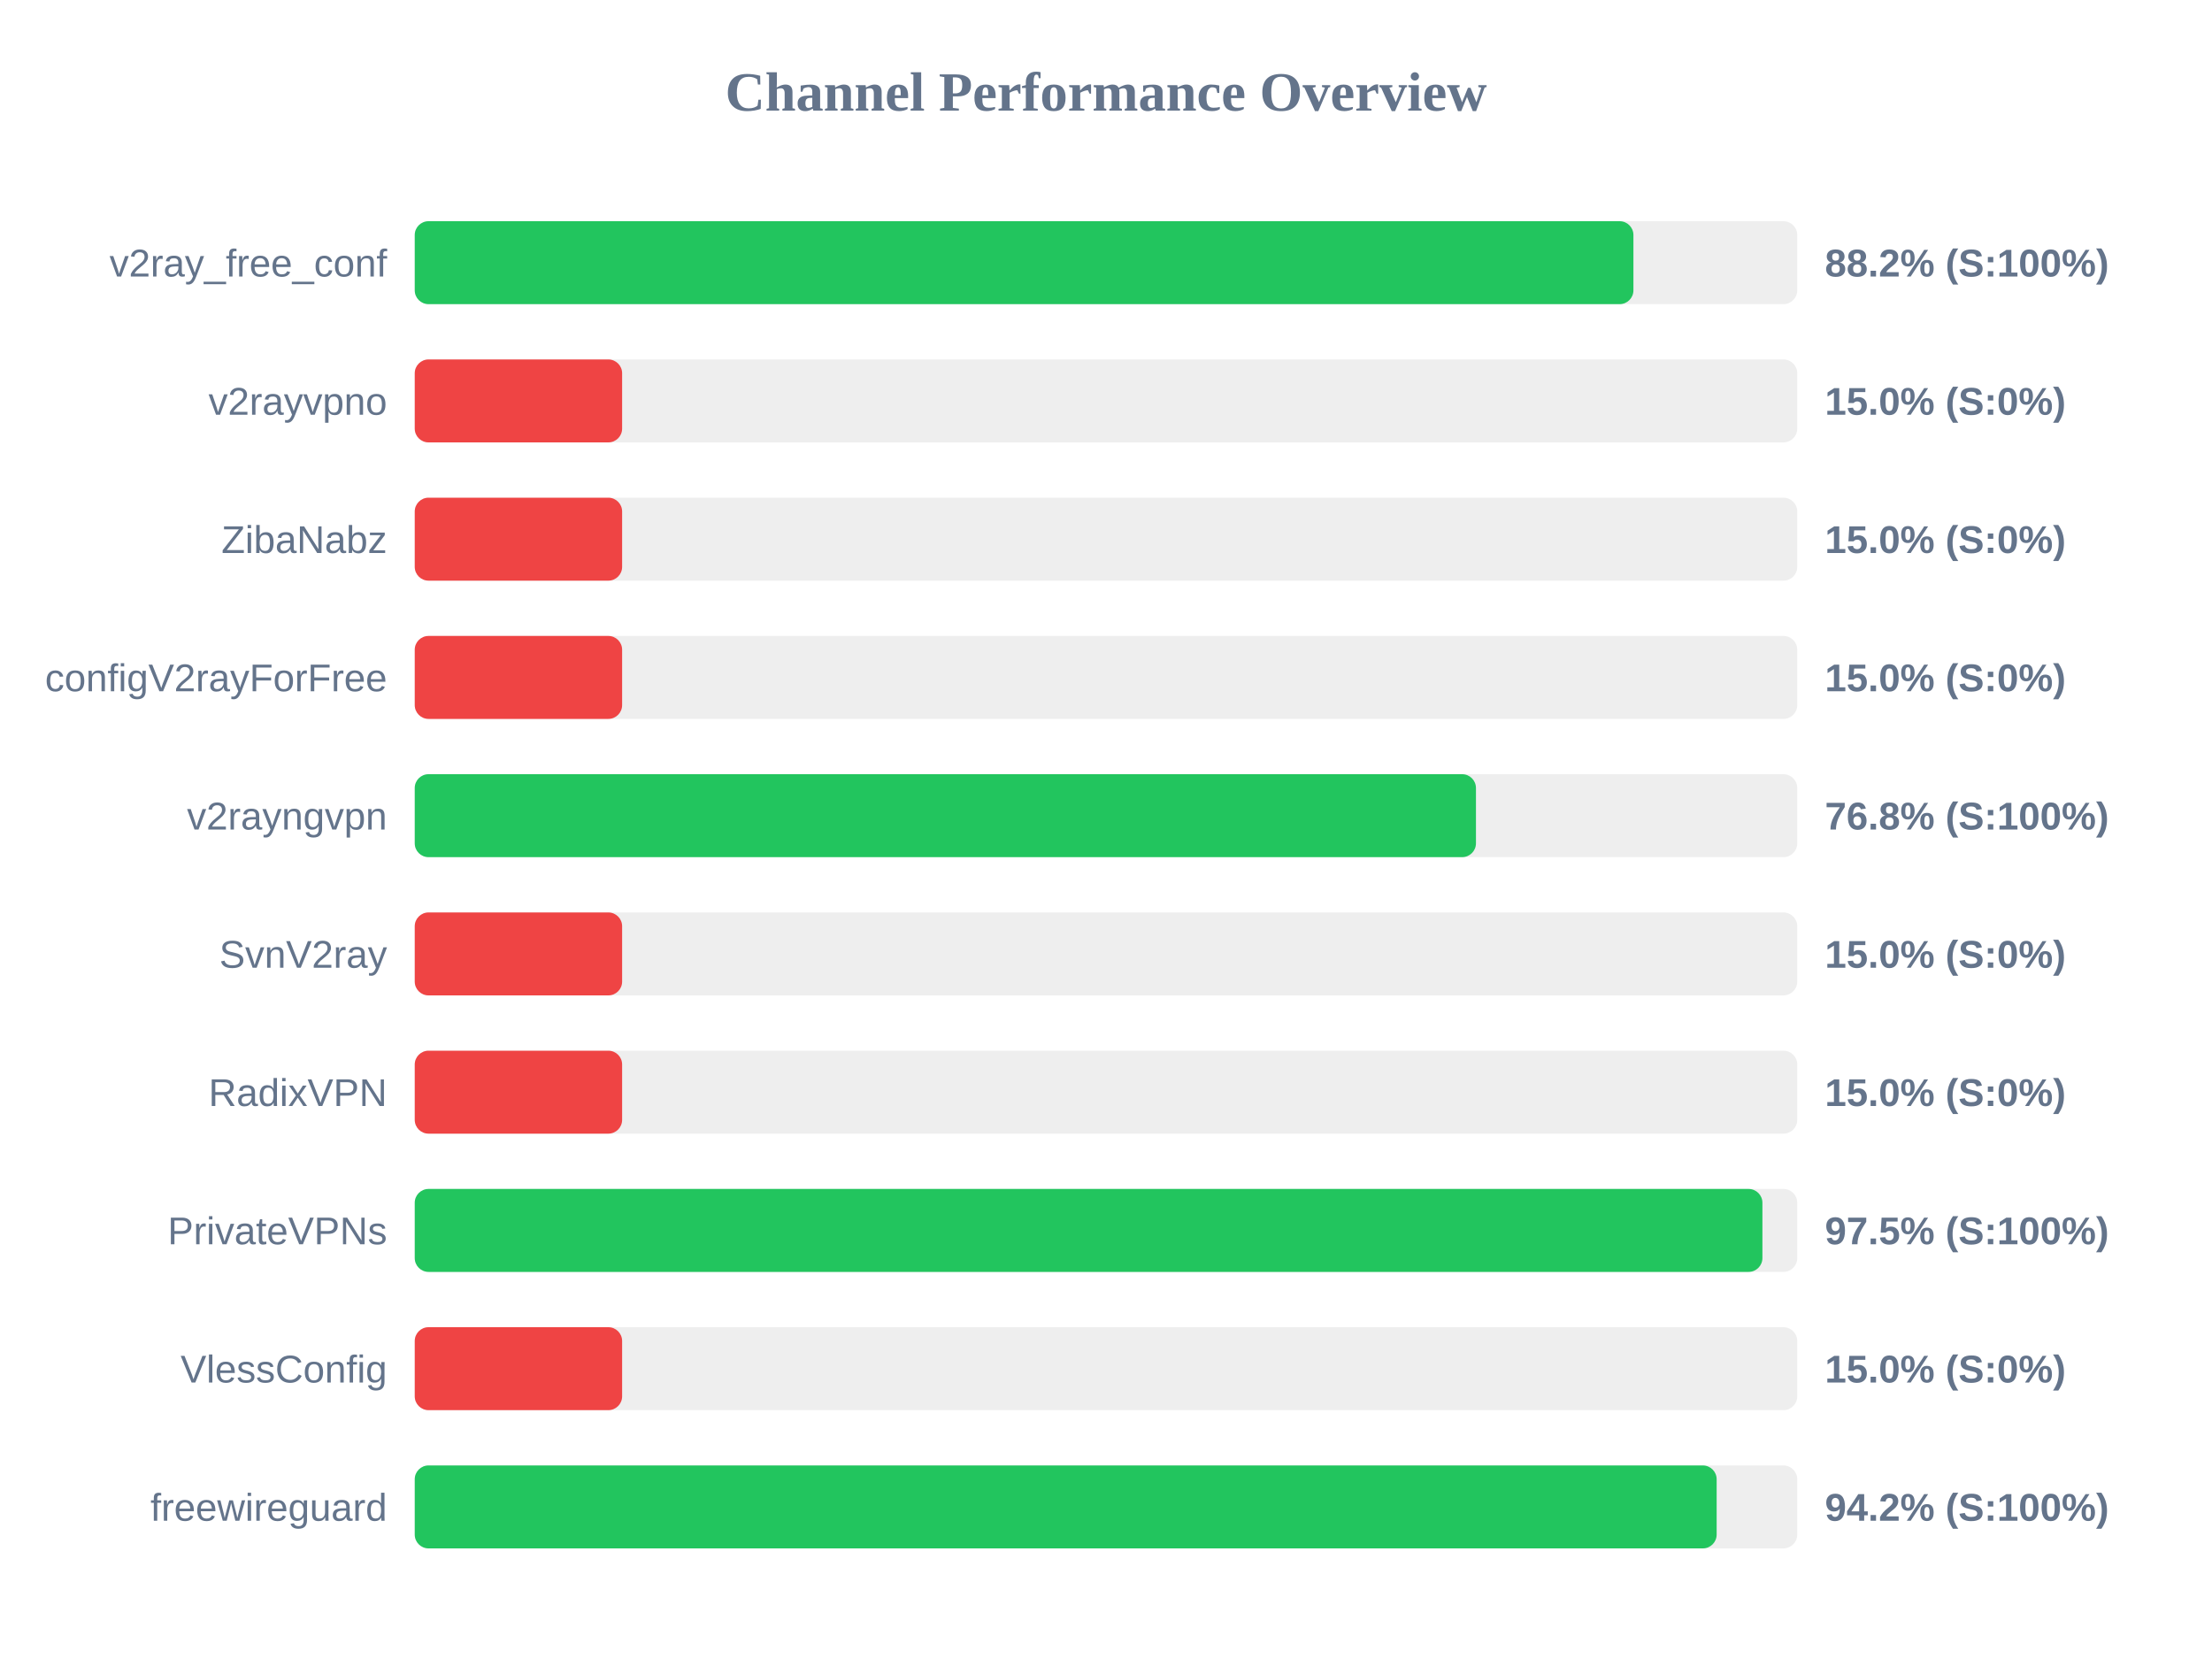
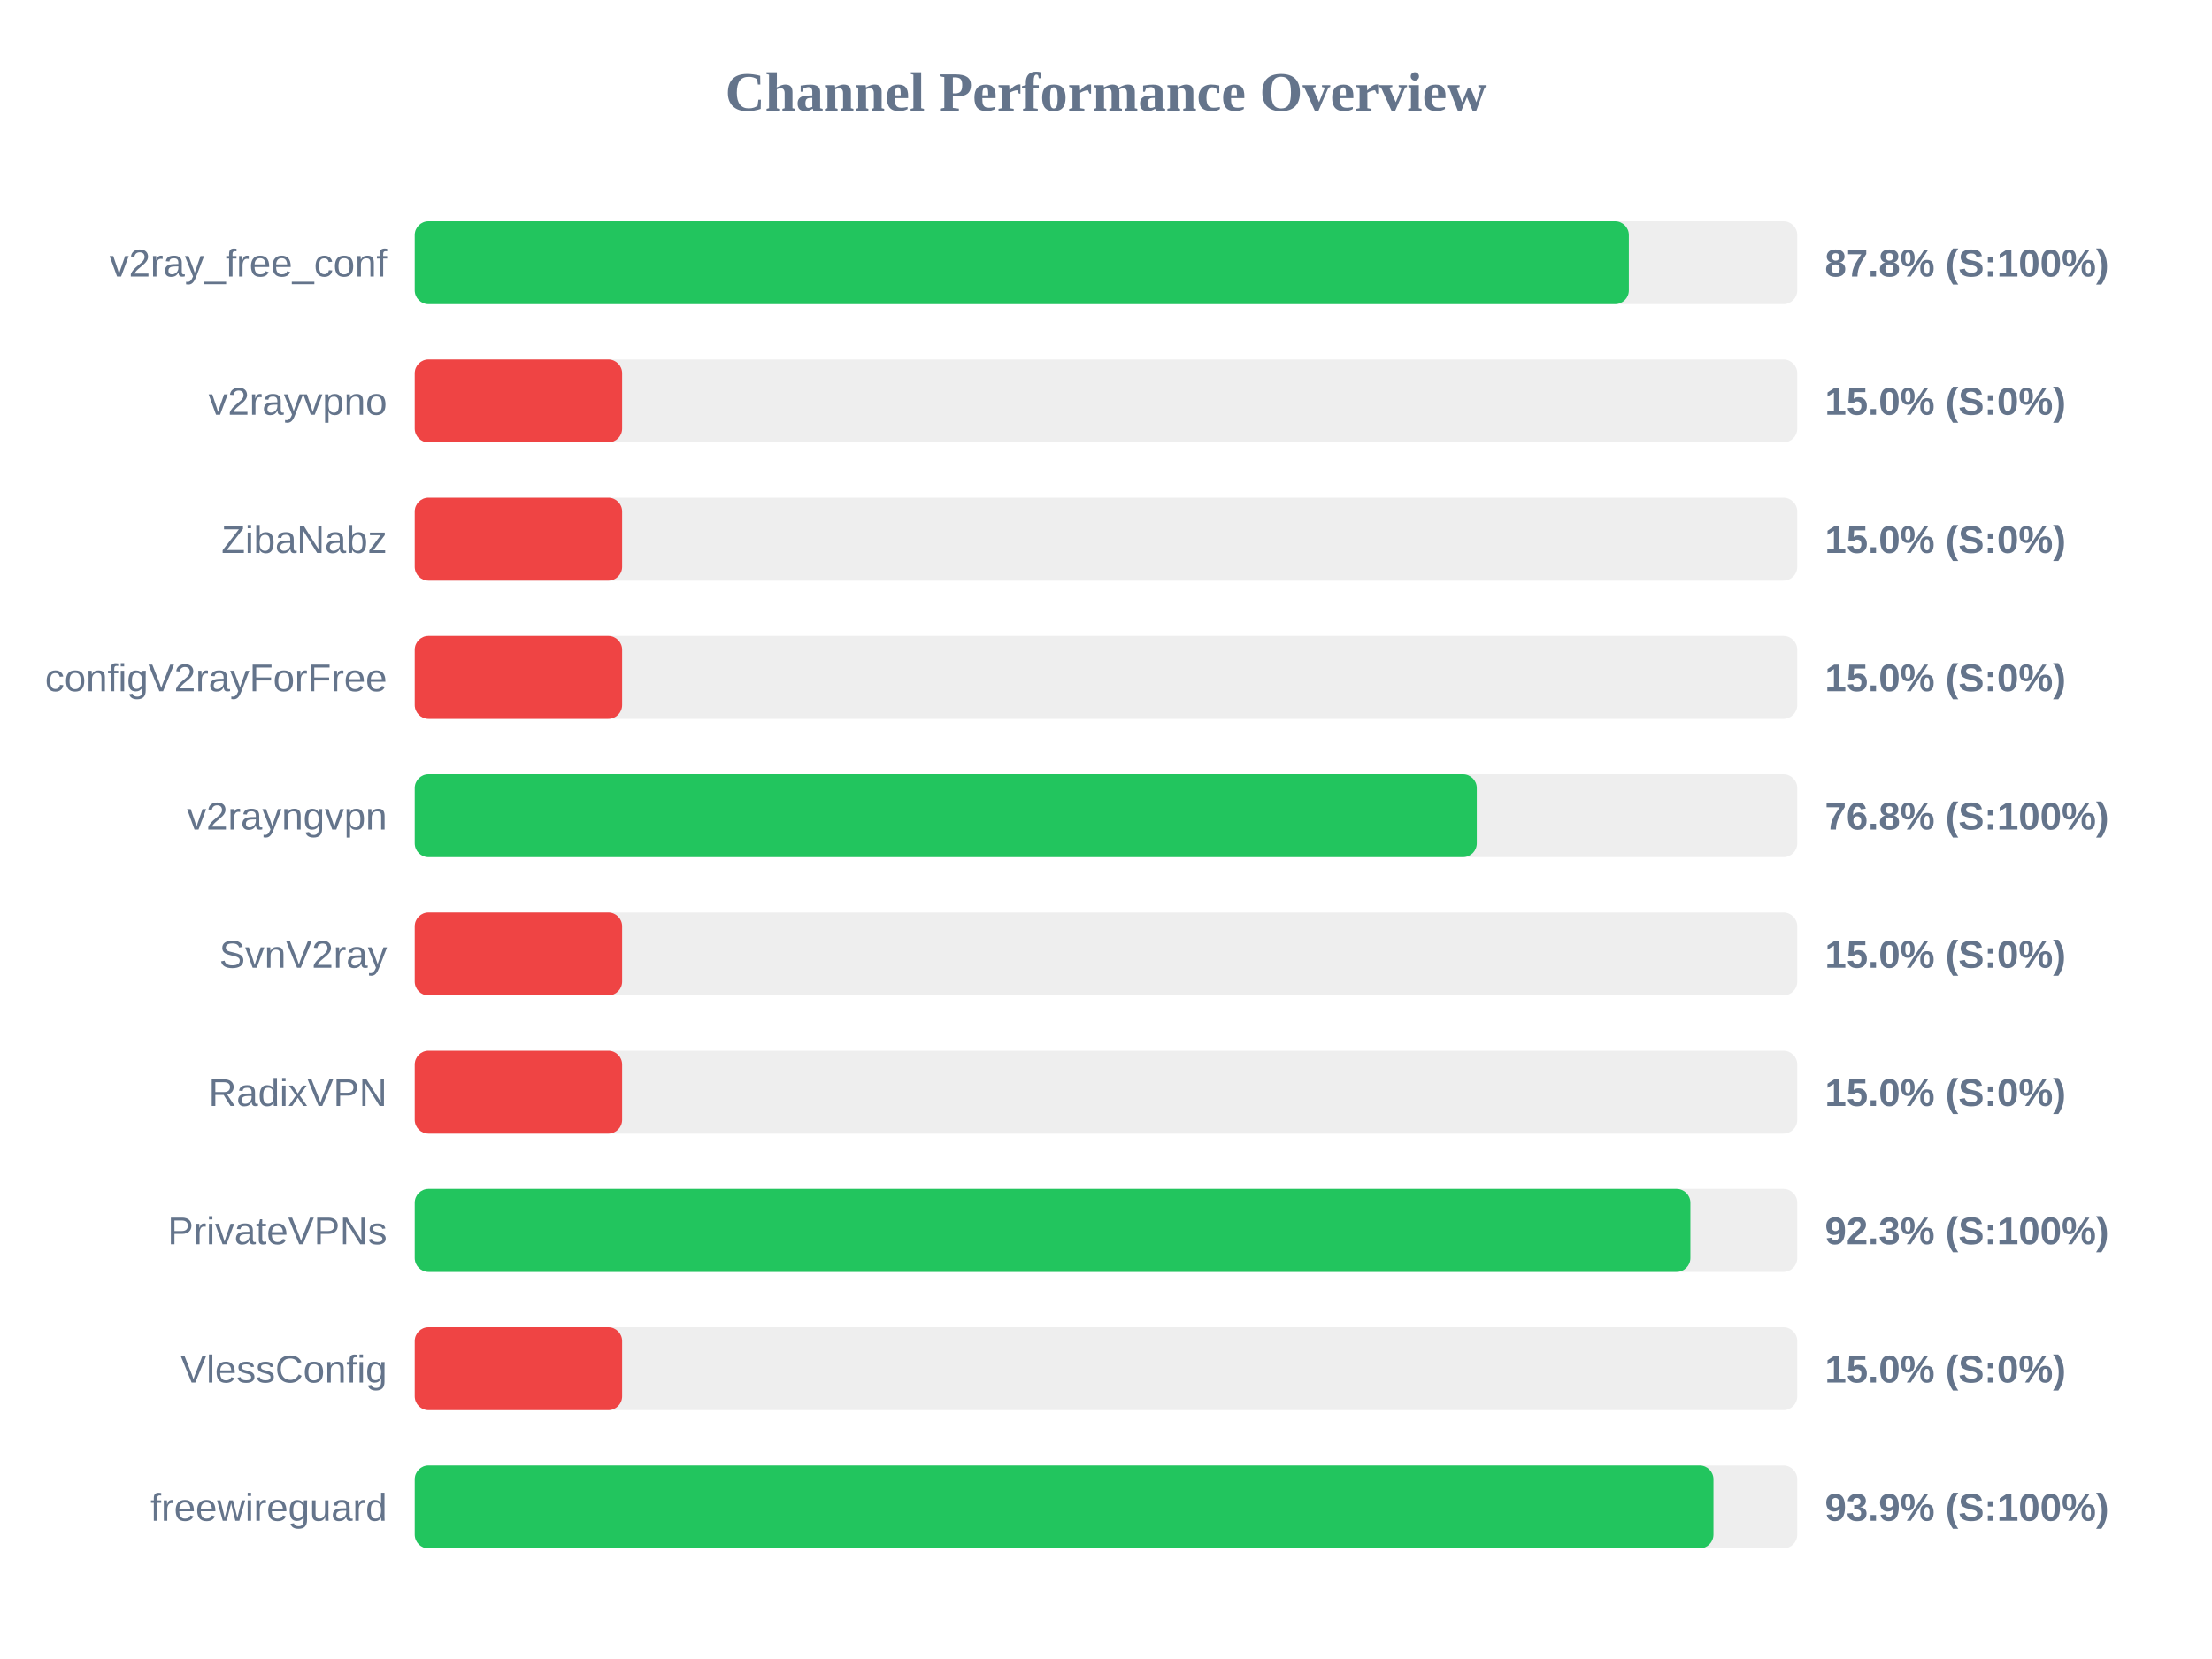
<svg xmlns="http://www.w3.org/2000/svg" width="800" height="600" version="1.1">
  <style>
        .row { font: 14px Arial; fill: #64748b; }
        .score { font: bold 14px Arial; fill: #64748b; }
    </style>
  <text x="400" y="40" text-anchor="middle" font-size="20px" font-weight="bold" fill="#64748b">Channel Performance Overview</text>
  <rect x="150" y="80" width="500" height="30" fill="#eee" rx="5" />
-   <rect x="150" y="80" width="440.75" height="30" fill="#22c55e" rx="5" />
+   <rect x="150" y="80" width="439.1" height="30" fill="#22c55e" rx="5" />
  <text x="140" y="100" text-anchor="end" class="row">v2ray_free_conf</text>
-   <text x="660" y="100" text-anchor="start" class="score">88.2% (S:100%)</text>
+   <text x="660" y="100" text-anchor="start" class="score">87.8% (S:100%)</text>
  <rect x="150" y="130" width="500" height="30" fill="#eee" rx="5" />
  <rect x="150" y="130" width="75.0" height="30" fill="#ef4444" rx="5" />
  <text x="140" y="150" text-anchor="end" class="row">v2rayvpno</text>
  <text x="660" y="150" text-anchor="start" class="score">15.0% (S:0%)</text>
  <rect x="150" y="180" width="500" height="30" fill="#eee" rx="5" />
  <rect x="150" y="180" width="75.0" height="30" fill="#ef4444" rx="5" />
  <text x="140" y="200" text-anchor="end" class="row">ZibaNabz</text>
  <text x="660" y="200" text-anchor="start" class="score">15.0% (S:0%)</text>
  <rect x="150" y="230" width="500" height="30" fill="#eee" rx="5" />
  <rect x="150" y="230" width="75.0" height="30" fill="#ef4444" rx="5" />
  <text x="140" y="250" text-anchor="end" class="row">configV2rayForFree</text>
  <text x="660" y="250" text-anchor="start" class="score">15.0% (S:0%)</text>
  <rect x="150" y="280" width="500" height="30" fill="#eee" rx="5" />
-   <rect x="150" y="280" width="383.8" height="30" fill="#22c55e" rx="5" />
+   <rect x="150" y="280" width="384.1" height="30" fill="#22c55e" rx="5" />
  <text x="140" y="300" text-anchor="end" class="row">v2rayngvpn</text>
  <text x="660" y="300" text-anchor="start" class="score">76.8% (S:100%)</text>
  <rect x="150" y="330" width="500" height="30" fill="#eee" rx="5" />
  <rect x="150" y="330" width="75.0" height="30" fill="#ef4444" rx="5" />
  <text x="140" y="350" text-anchor="end" class="row">SvnV2ray</text>
  <text x="660" y="350" text-anchor="start" class="score">15.0% (S:0%)</text>
  <rect x="150" y="380" width="500" height="30" fill="#eee" rx="5" />
  <rect x="150" y="380" width="75.0" height="30" fill="#ef4444" rx="5" />
  <text x="140" y="400" text-anchor="end" class="row">RadixVPN</text>
  <text x="660" y="400" text-anchor="start" class="score">15.0% (S:0%)</text>
  <rect x="150" y="430" width="500" height="30" fill="#eee" rx="5" />
-   <rect x="150" y="430" width="487.4" height="30" fill="#22c55e" rx="5" />
+   <rect x="150" y="430" width="461.35" height="30" fill="#22c55e" rx="5" />
  <text x="140" y="450" text-anchor="end" class="row">PrivateVPNs</text>
-   <text x="660" y="450" text-anchor="start" class="score">97.5% (S:100%)</text>
+   <text x="660" y="450" text-anchor="start" class="score">92.3% (S:100%)</text>
  <rect x="150" y="480" width="500" height="30" fill="#eee" rx="5" />
  <rect x="150" y="480" width="75.0" height="30" fill="#ef4444" rx="5" />
  <text x="140" y="500" text-anchor="end" class="row">VlessConfig</text>
  <text x="660" y="500" text-anchor="start" class="score">15.0% (S:0%)</text>
  <rect x="150" y="530" width="500" height="30" fill="#eee" rx="5" />
-   <rect x="150" y="530" width="470.85" height="30" fill="#22c55e" rx="5" />
+   <rect x="150" y="530" width="469.7" height="30" fill="#22c55e" rx="5" />
  <text x="140" y="550" text-anchor="end" class="row">freewireguard</text>
-   <text x="660" y="550" text-anchor="start" class="score">94.2% (S:100%)</text>
+   <text x="660" y="550" text-anchor="start" class="score">93.9% (S:100%)</text>
</svg>
